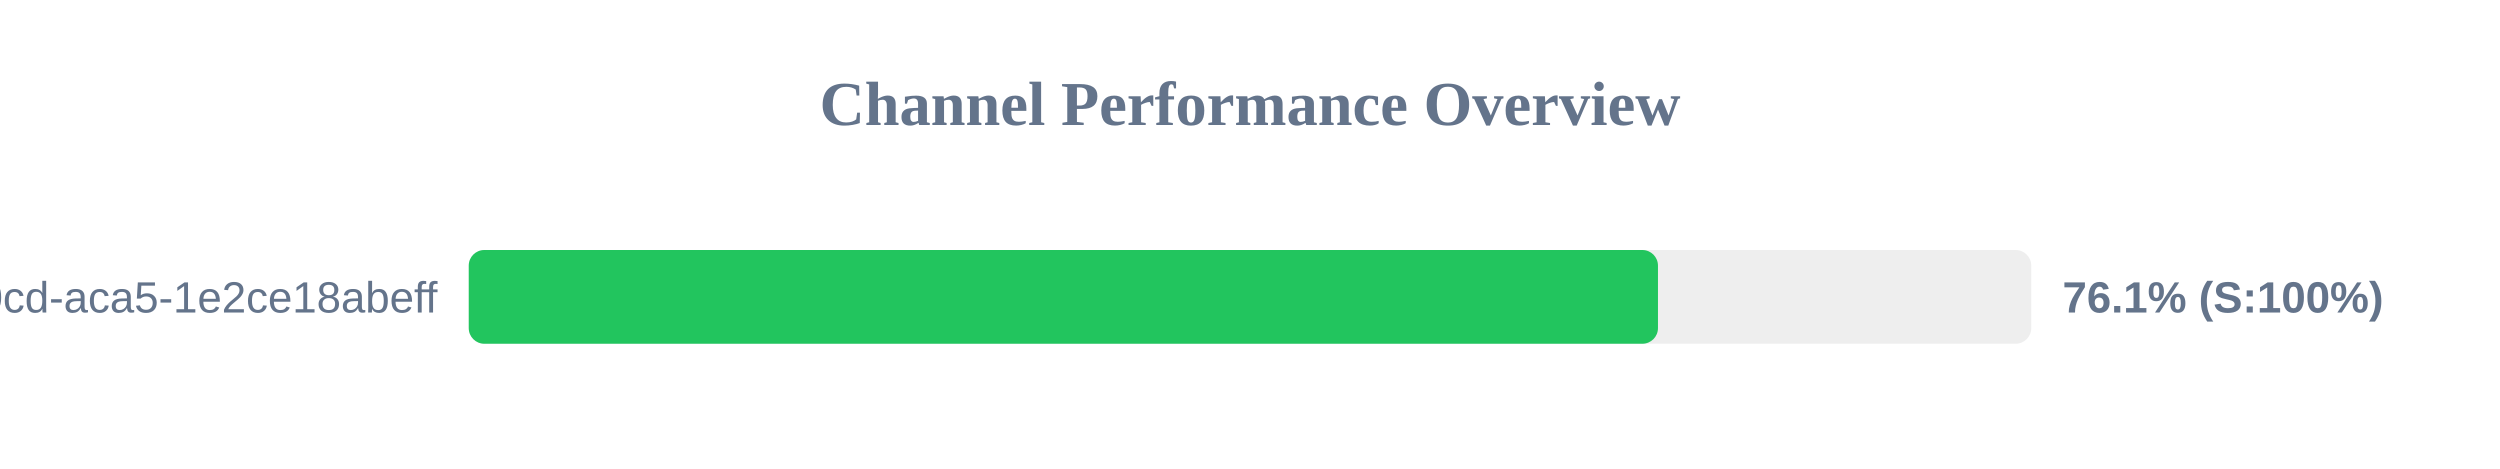
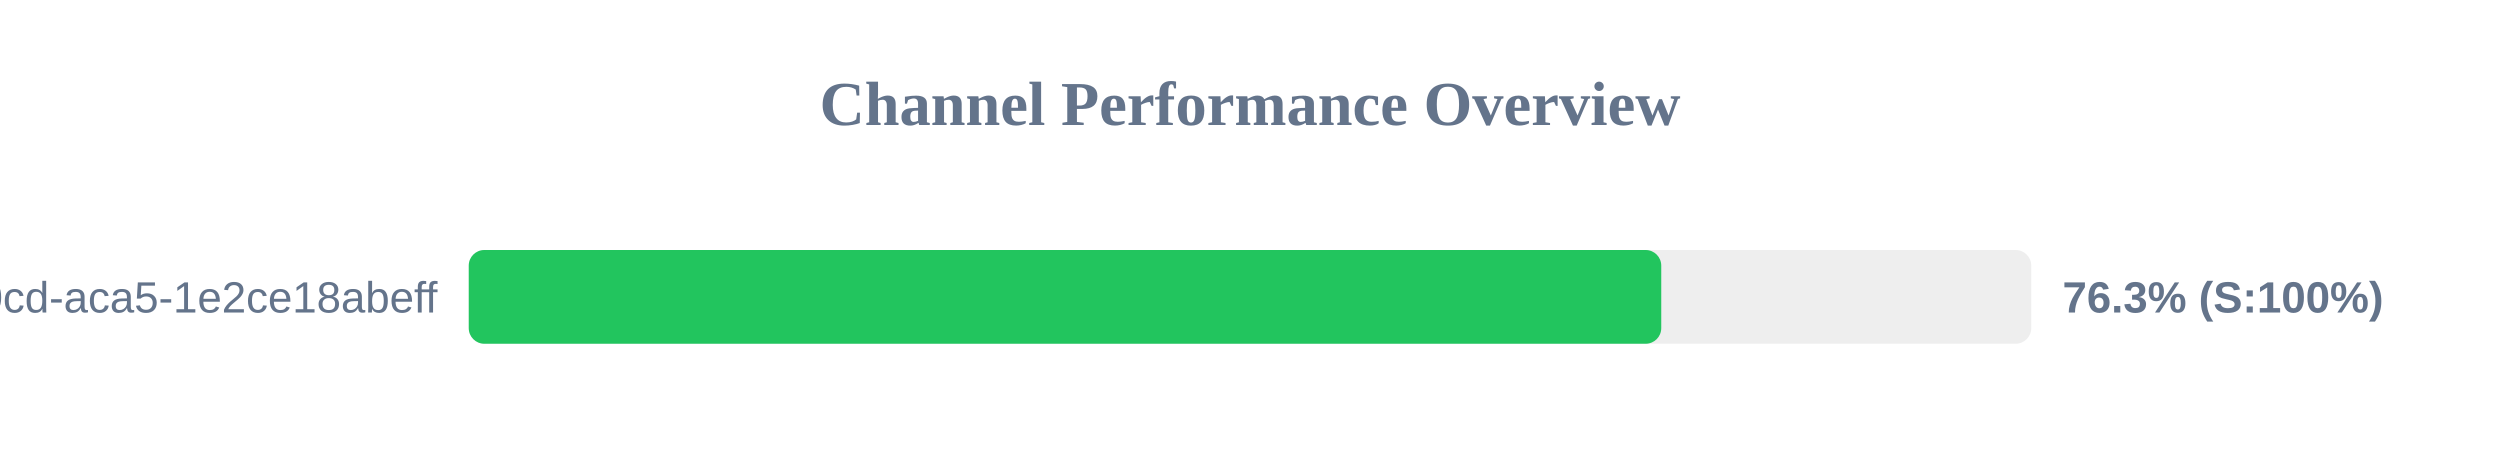
<svg xmlns="http://www.w3.org/2000/svg" width="800" height="150" version="1.1">
  <style>
        .row { font: 14px Arial; fill: #64748b; }
        .score { font: bold 14px Arial; fill: #64748b; }
    </style>
  <text x="400" y="40" text-anchor="middle" font-size="20px" font-weight="bold" fill="#64748b">Channel Performance Overview</text>
  <rect x="150" y="80" width="500" height="30" fill="#eee" rx="5" />
-   <rect x="150" y="80" width="380.55" height="30" fill="#22c55e" rx="5" />
+   <rect x="150" y="80" width="381.6" height="30" fill="#22c55e" rx="5" />
  <text x="140" y="100" text-anchor="end" class="row">?uuid=ebbeef45-0fd8-40cd-aca5-1e2ce18abeff</text>
-   <text x="660" y="100" text-anchor="start" class="score">76.1% (S:100%)</text>
+   <text x="660" y="100" text-anchor="start" class="score">76.3% (S:100%)</text>
</svg>
